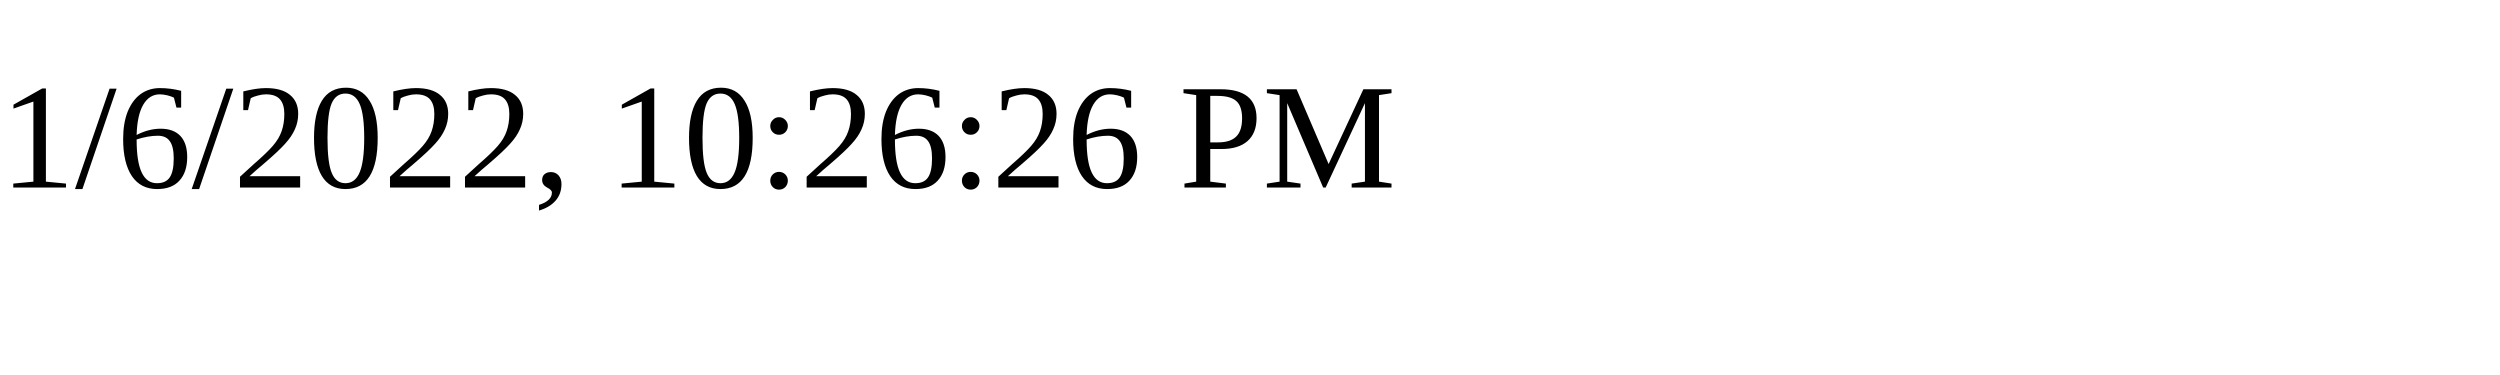
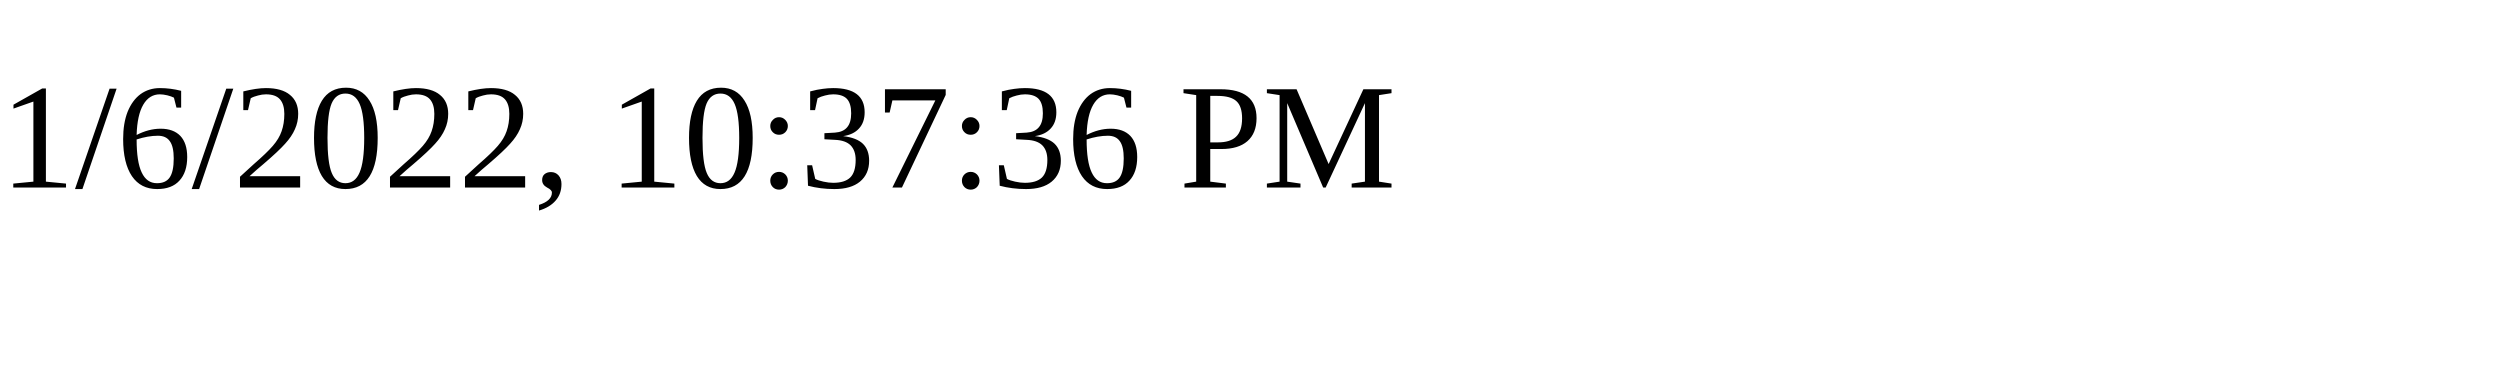
<svg xmlns="http://www.w3.org/2000/svg" height="30" width="200">
-   <text x="0" y="15">1/6/2022, 10:26:26 PM</text>
+   <text x="0" y="15">1/6/2022, 10:37:36 PM</text>
</svg>
